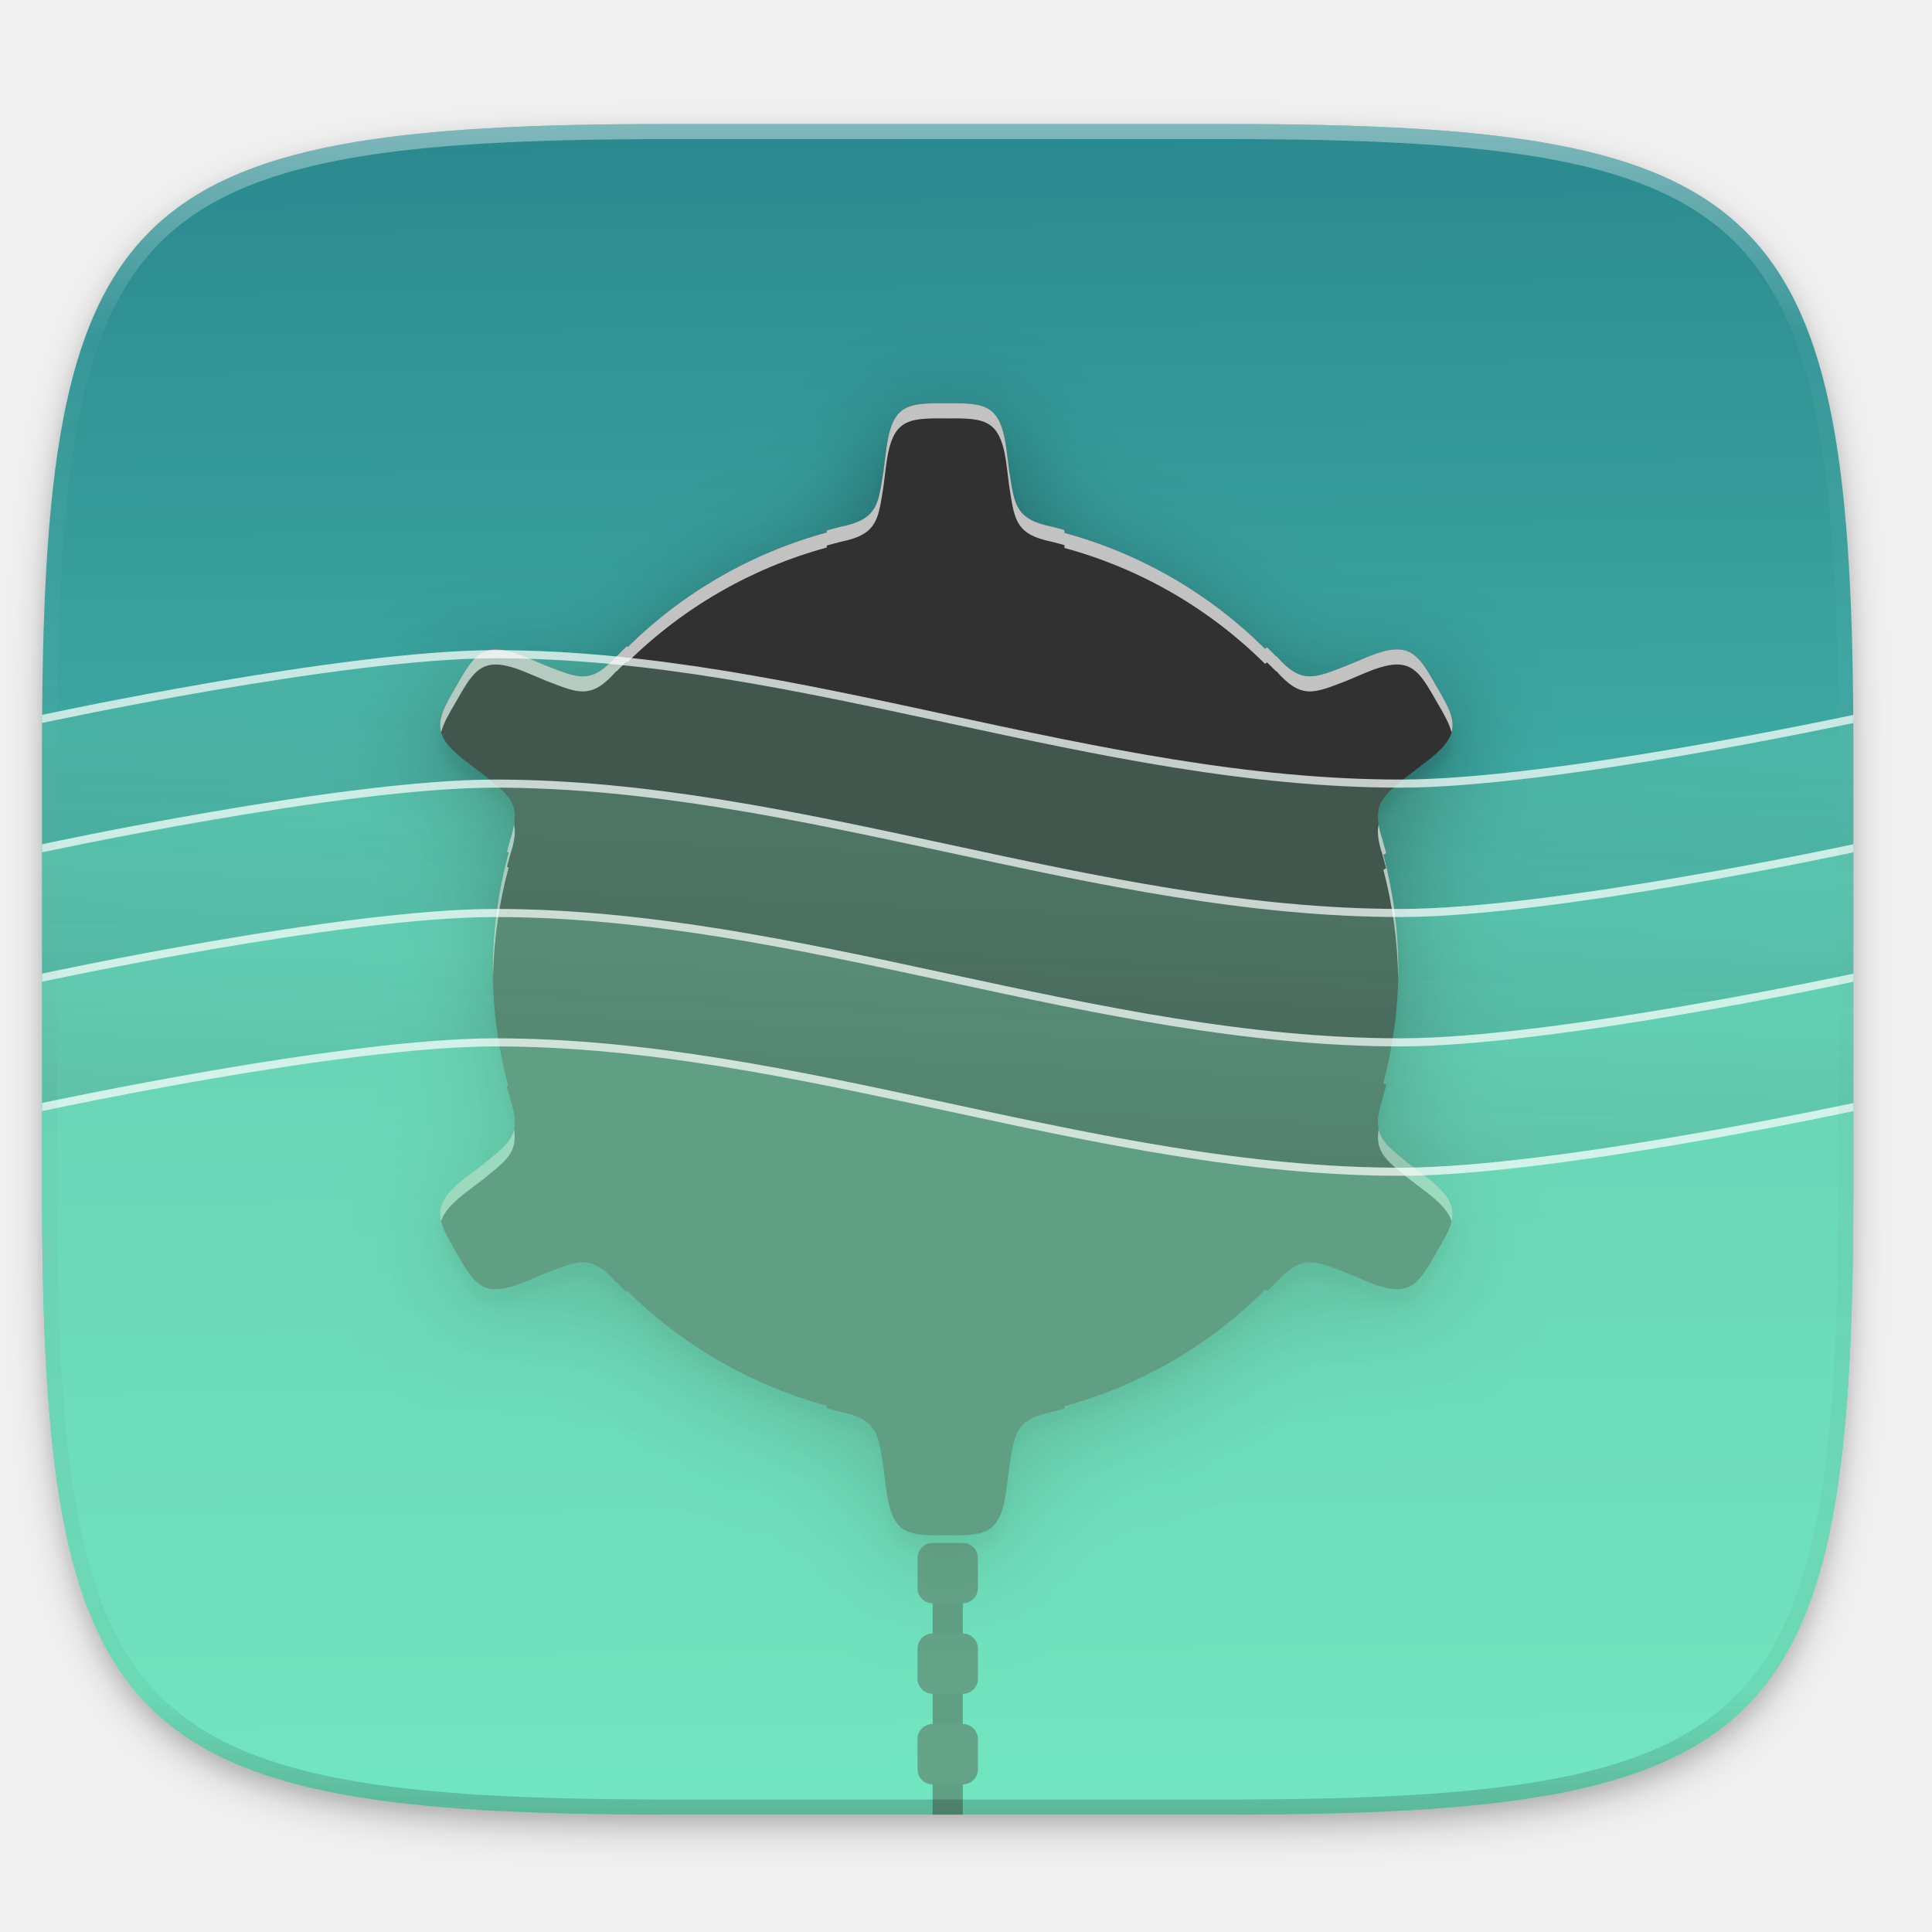
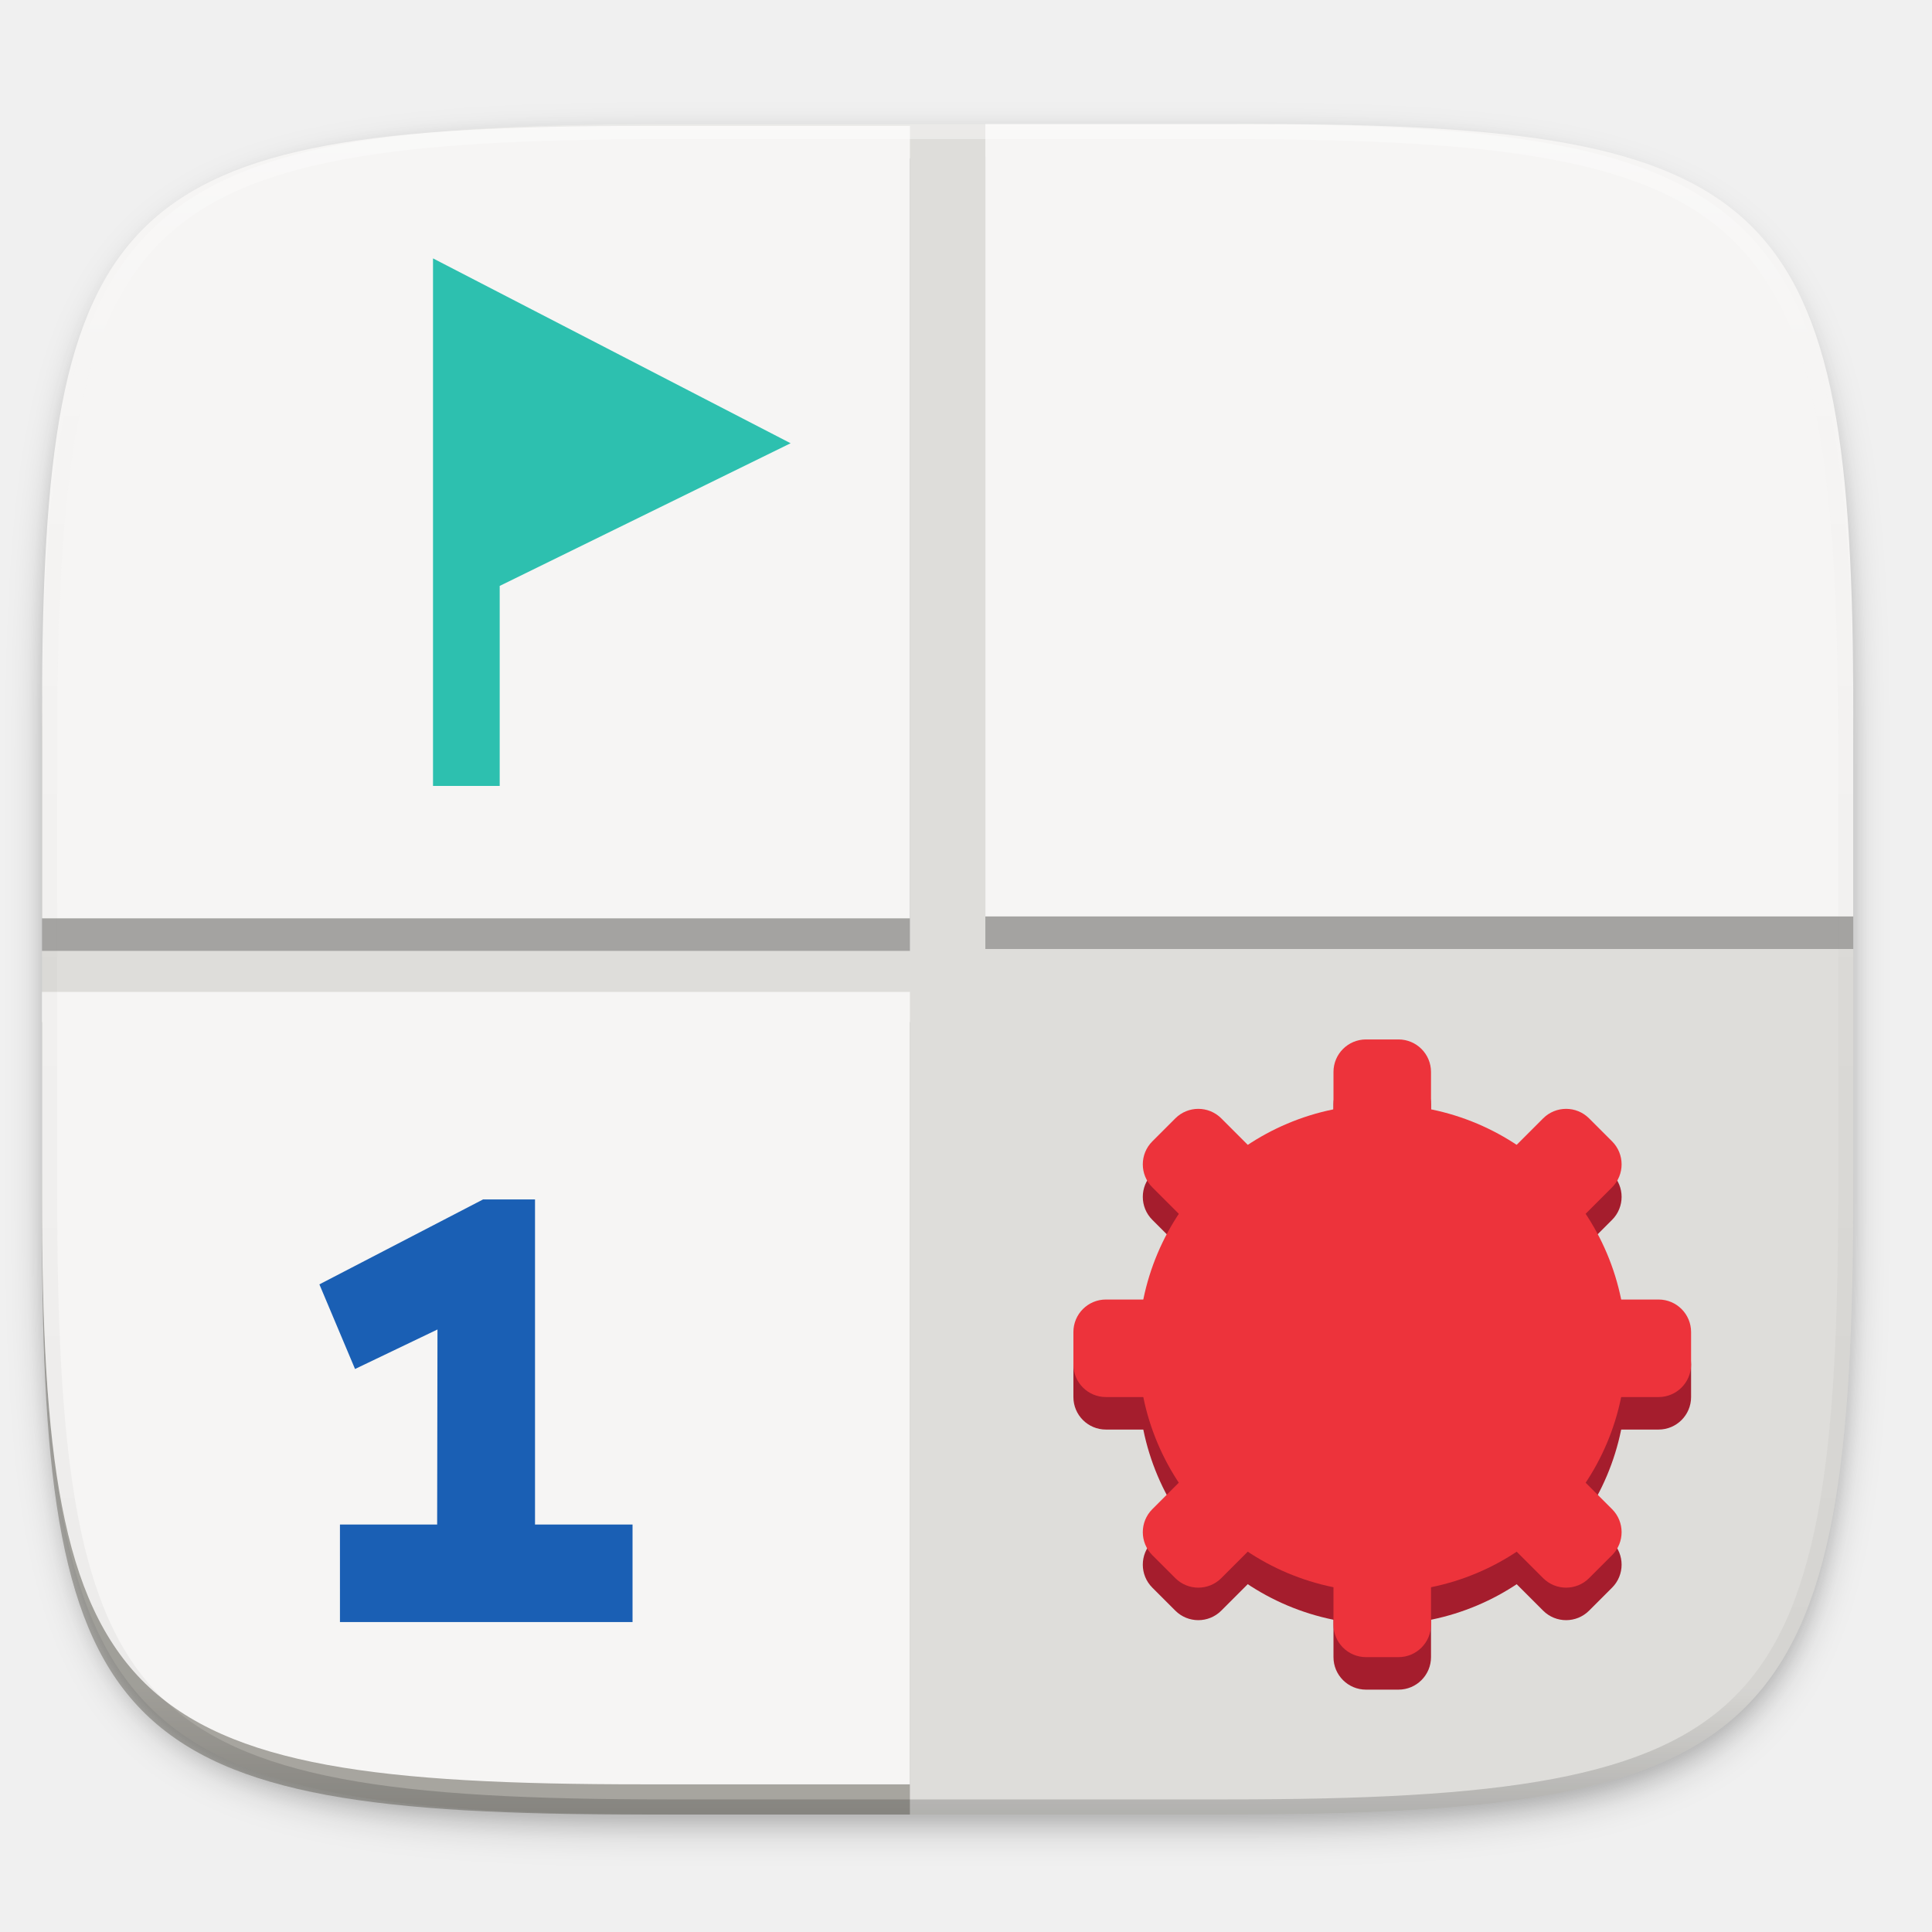
- <svg xmlns="http://www.w3.org/2000/svg" xmlns:xlink="http://www.w3.org/1999/xlink" width="256" height="256" version="1.1" viewBox="0 0 67.73 67.73">
-   <defs>
-     <linearGradient id="linearGradient1108" x1="296" x2="296" y1="-212" y2="236" gradientUnits="userSpaceOnUse">
-       <stop style="stop-color:#ffffff" offset="0" />
-       <stop style="stop-color:#ffffff;stop-opacity:.098" offset=".125" />
-       <stop style="stop-color:#000000;stop-opacity:.098" offset=".925" />
-       <stop style="stop-color:#000000;stop-opacity:.498" offset="1" />
+ <svg xmlns="http://www.w3.org/2000/svg" xmlns:xlink="http://www.w3.org/1999/xlink" width="256" height="256" id="svg11300" version="1.0" style="display:inline;enable-background:new">
+   <defs id="defs3">
+     <clipPath clipPathUnits="userSpaceOnUse" id="clipPath9430">
+       <path id="path9432" d="m 166.062,-196 h 179.875 C 491.235,-196 512,-175.287 512,-30.125 v 148.25 C 512,263.286 491.235,284 345.938,284 H 166.062 C 20.765,284 0,263.286 0,118.125 V -30.125 C 0,-175.287 20.765,-196 166.062,-196 Z" style="color:#000000;display:inline;overflow:visible;visibility:visible;fill:#ffffff;fill-opacity:1;fill-rule:nonzero;stroke:none;stroke-width:1;marker:none;enable-background:new" />
+     </clipPath>
+     <clipPath clipPathUnits="userSpaceOnUse" id="clipPath1082">
+       <path id="path1084" d="M 361.938,-212 C 507.235,-212 528,-191.287 528,-46.125 V 70.125 C 528,215.286 507.235,236 361.938,236 H 214.062 C 68.765,236 48,215.286 48,70.125 V -46.125 C 48,-191.287 68.765,-212 214.062,-212 Z" style="display:inline;opacity:1;fill:#8c59d9;fill-opacity:1;stroke:none;stroke-width:2;stroke-linecap:round;stroke-linejoin:round;stroke-miterlimit:4;stroke-dasharray:none;stroke-dashoffset:0;stroke-opacity:1;enable-background:new" />
+     </clipPath>
+     <filter style="color-interpolation-filters:sRGB" id="filter925" x="-0.023" width="1.046" y="-0.025" height="1.05">
+       <feGaussianBlur stdDeviation="2.32" id="feGaussianBlur927" />
+     </filter>
+     <filter style="color-interpolation-filters:sRGB" id="filter931" x="-0.012" width="1.023" y="-0.012" height="1.025">
+       <feGaussianBlur stdDeviation="1.16" id="feGaussianBlur933" />
+     </filter>
+     <linearGradient xlink:href="#linearGradient1013" id="linearGradient1108" x1="296" y1="-212" x2="296" y2="236" gradientUnits="userSpaceOnUse" />
+     <linearGradient id="linearGradient1013">
+       <stop id="stop1005" offset="0" style="stop-color:#ffffff;stop-opacity:1;" />
+       <stop style="stop-color:#ffffff;stop-opacity:0.098" offset="0.125" id="stop1007" />
+       <stop style="stop-color:#000000;stop-opacity:0.098" offset="0.925" id="stop1009" />
+       <stop id="stop1011" offset="1" style="stop-color:#000000;stop-opacity:0.498" />
    </linearGradient>
-     <clipPath id="clipPath1082-3-3675356">
-       <path d="M 361.938,-212 C 507.235,-212 528,-191.287 528,-46.125 V 70.125 C 528,215.286 507.235,236 361.938,236 H 214.062 C 68.765,236 48,215.286 48,70.125 V -46.125 C 48,-191.287 68.765,-212 214.062,-212 Z" style="fill:#8c59d9" />
+     <clipPath clipPathUnits="userSpaceOnUse" id="clipPath1082-3">
+       <path id="path1084-6" d="M 361.938,-212 C 507.235,-212 528,-191.287 528,-46.125 V 70.125 C 528,215.286 507.235,236 361.938,236 H 214.062 C 68.765,236 48,215.286 48,70.125 V -46.125 C 48,-191.287 68.765,-212 214.062,-212 Z" style="display:inline;opacity:1;fill:#8c59d9;fill-opacity:1;stroke:none;stroke-width:2;stroke-linecap:round;stroke-linejoin:round;stroke-miterlimit:4;stroke-dasharray:none;stroke-dashoffset:0;stroke-opacity:1;enable-background:new" />
    </clipPath>
-     <linearGradient id="linearGradient947" x1="176.249" x2="178.395" y1="44.805" y2="266.582" gradientTransform="matrix(2.039308,0,0,2.039308,-83.45772,-45.32718)" gradientUnits="userSpaceOnUse">
-       <stop style="stop-color:#2b898f" offset="0" />
-       <stop style="stop-color:#5bdbc1" offset="1" />
+     <linearGradient id="e" x1="43.844" x2="-60" y1="234" y2="234" gradientTransform="matrix(1.0015,0,0,0.99993,-86.73155,23.42339)" gradientUnits="userSpaceOnUse">
+       <stop stop-color="#d5d3cf" offset="0" id="stop1095" />
+       <stop stop-color="#e3e2df" offset=".038" id="stop1097" />
+       <stop stop-color="#c0bfbc" offset=".077" id="stop1099" />
+       <stop stop-color="#c0bfbc" offset=".923" id="stop1101" />
+       <stop stop-color="#e3e2df" offset=".962" id="stop1103" />
+       <stop stop-color="#d5d3cf" offset="1" id="stop1105" />
    </linearGradient>
-     <filter id="filter931" x="-.01" y="-.01" width="1.023" height="1.025" style="color-interpolation-filters:sRGB">
-       <feGaussianBlur stdDeviation="1.16" />
-     </filter>
-     <filter id="filter925" x="-.02" y="-.03" width="1.046" height="1.05" style="color-interpolation-filters:sRGB">
-       <feGaussianBlur stdDeviation="2.32" />
-     </filter>
-     <linearGradient id="linearGradient24049-5-2" x1="152" x2="153" y1="140" y2="116" gradientTransform="matrix(2.18492,0,0,2.18492,-106.6806,19.16773)" gradientUnits="userSpaceOnUse" xlink:href="#linearGradient24047" />
-     <linearGradient id="linearGradient24047">
-       <stop style="stop-color:#1a1a1a" offset="0" />
-       <stop style="stop-color:#1a1a1a;stop-opacity:0" offset="1" />
-     </linearGradient>
-     <linearGradient id="linearGradient24049-5-1" x1="152" x2="153" y1="140" y2="116" gradientTransform="matrix(2.18492,0,0,2.18492,-106.6806,-15.79099)" gradientUnits="userSpaceOnUse" xlink:href="#linearGradient24047" />
-     <filter id="filter1497-3" x="-.01" y="-.01" width="1.025" height="1.023" style="color-interpolation-filters:sRGB">
-       <feGaussianBlur stdDeviation=".71" />
-     </filter>
-     <filter id="filter1489-7" x="-.13" y="-.11" width="1.254" height="1.227" style="color-interpolation-filters:sRGB">
-       <feGaussianBlur stdDeviation="7.104" />
-     </filter>
-     <linearGradient id="linearGradient24049-5-1-9" x1="152" x2="153" y1="140" y2="116" gradientTransform="matrix(2.18492,0,0,2.18492,-106.6806,-50.74974)" gradientUnits="userSpaceOnUse" xlink:href="#linearGradient24047" />
  </defs>
-   <g transform="translate(0,-229.2667)">
-     <g transform="matrix(.1297417 0 0 .1297417 3.834482 227.8535)" style="enable-background:new">
-       <path transform="matrix(2.039308,0,0,2.039308,-29.55473,37.12612)" d="m162.537 5.568c72.649 0 83.031 10.357 83.031 82.938v58.125c0 72.581-10.383 82.938-83.031 82.938h-73.938c-72.649 0-83.031-10.357-83.031-82.938v-58.125c0-72.581 10.383-82.938 83.031-82.938z" style="filter:url(#filter925);opacity:.2" />
-       <path transform="matrix(2.039308,0,0,2.039308,-29.55473,37.12612)" d="m162.537 4.568c72.649 0 83.031 10.357 83.031 82.938v58.125c0 72.581-10.383 82.938-83.031 82.938h-73.938c-72.649 0-83.031-10.357-83.031-82.938v-58.125c0-72.581 10.383-82.938 83.031-82.938z" style="filter:url(#filter931);opacity:.1" />
-       <path d="m301.908 44.402c148.153 0 169.326 21.12 169.326 169.135v118.535c0 148.014-21.173 169.135-169.326 169.135h-150.781c-148.153 0-169.326-21.121-169.326-169.135v-118.535c0-148.015 21.173-169.135 169.326-169.135z" style="fill:url(#linearGradient947)" />
-       <g transform="translate(1.09572,1.35657)">
-         <path d="m103.072 185.222c-41.199 0-122.356 17.479-122.356 17.479v34.959s81.156-17.479 122.356-17.479c82.398 0 162.313 34.959 244.711 34.959 41.199 0 122.356-17.479 122.356-17.479v-34.959s-81.156 17.479-122.356 17.479c-82.398 0-162.313-34.959-244.711-34.959z" style="fill:url(#linearGradient24049-5-1-9);opacity:.1" />
-         <g transform="matrix(2.039308,0,0,2.039308,-84.54795,-46.68436)" style="enable-background:new">
-           <rect x="150" y="236" width="4" height="32" style="fill:#313131" />
-           <rect x="148" y="232" width="8" height="8" rx="2" ry="2" style="fill:#3b3b3b" />
-           <rect x="148" y="244" width="8" height="8" rx="2" ry="2" style="fill:#3b3b3b" />
-           <rect x="148" y="256" width="8" height="8" rx="2" ry="2" style="fill:#3b3b3b" />
+   <g style="display:inline" id="layer1" transform="translate(0,-44)">
+     <g id="layer9" style="display:inline">
+       <g id="layer6" style="display:inline">
+         <path id="path923" d="m 162.537,62.432 c 72.649,0 83.031,10.357 83.031,82.937 v 58.125 c 0,72.581 -10.383,82.938 -83.031,82.938 h -73.938 c -72.649,0 -83.031,-10.357 -83.031,-82.938 v -58.125 c 0,-72.581 10.383,-82.937 83.031,-82.937 z" style="display:inline;opacity:0.2;fill:#000000;fill-opacity:1;stroke:none;stroke-width:2;stroke-linecap:round;stroke-linejoin:round;stroke-miterlimit:4;stroke-dasharray:none;stroke-dashoffset:0;stroke-opacity:1;filter:url(#filter925);enable-background:new" />
+         <path style="display:inline;opacity:0.1;fill:#000000;fill-opacity:1;stroke:none;stroke-width:2;stroke-linecap:round;stroke-linejoin:round;stroke-miterlimit:4;stroke-dasharray:none;stroke-dashoffset:0;stroke-opacity:1;filter:url(#filter931);enable-background:new" d="m 162.537,61.432 c 72.649,0 83.031,10.357 83.031,82.937 v 58.125 c 0,72.581 -10.383,82.938 -83.031,82.938 h -73.938 c -72.649,0 -83.031,-10.357 -83.031,-82.938 v -58.125 c 0,-72.581 10.383,-82.937 83.031,-82.937 z" id="path929" />
+       </g>
+       <g id="layer10" style="display:inline">
+         <path style="display:inline;opacity:1;fill:#deddda;fill-opacity:1;stroke:none;stroke-width:2;stroke-linecap:round;stroke-linejoin:round;stroke-miterlimit:4;stroke-dasharray:none;stroke-dashoffset:0;stroke-opacity:1;enable-background:new" d="m 162.537,60.432 c 72.649,0 83.031,10.357 83.031,82.937 v 58.125 c 0,72.581 -10.383,82.938 -83.031,82.938 h -73.938 c -72.649,0 -83.031,-10.357 -83.031,-82.938 v -58.125 c 0,-72.581 10.383,-82.937 83.031,-82.937 z" id="rect877" />
+         <g id="g1812" transform="translate(-0.009765,0.59999)">
+           <path style="opacity:0.3;fill:#252115;fill-opacity:1;stroke:none;stroke-width:17.813;stroke-miterlimit:4;stroke-dasharray:none;stroke-opacity:1" d="m 8.217,246.937 c 0.504,2.613 1.094,5.047 1.784,7.313 0.692,2.272 1.483,4.375 2.387,6.322 0.903,1.947 1.92,3.735 3.059,5.38 1.139,1.645 2.401,3.147 3.8,4.514 1.399,1.367 2.935,2.6 4.618,3.713 1.683,1.113 3.514,2.107 5.505,2.99 1.991,0.883 4.143,1.656 6.467,2.332 2.324,0.676 4.82,1.256 7.501,1.749 2.681,0.494 5.547,0.902 8.609,1.237 3.062,0.335 6.322,0.596 9.79,0.795 6.936,0.399 14.707,0.55 23.41,0.55 h 35.431 v -105 H 5.578 v 27.259 c 0,8.51 0.155,16.107 0.563,22.888 0.204,3.39 0.472,6.576 0.814,9.57 0.341,2.983 0.759,5.775 1.262,8.388 z" id="path1808" />
+           <path id="rect885" d="m 8.217,242.937 c 0.504,2.613 1.094,5.047 1.784,7.313 0.692,2.272 1.483,4.375 2.387,6.322 0.903,1.947 1.92,3.735 3.059,5.38 1.139,1.645 2.401,3.147 3.8,4.514 1.399,1.367 2.935,2.6 4.618,3.713 1.683,1.113 3.514,2.107 5.505,2.99 1.991,0.883 4.143,1.656 6.467,2.332 2.324,0.676 4.82,1.256 7.501,1.749 2.681,0.494 5.547,0.902 8.609,1.237 3.062,0.335 6.322,0.596 9.79,0.795 6.936,0.399 14.707,0.55 23.41,0.55 h 35.431 v -105 H 5.578 v 27.259 c 0,8.51 0.155,16.107 0.563,22.888 0.204,3.39 0.472,6.576 0.814,9.57 0.341,2.983 0.759,5.775 1.262,8.388 z" style="opacity:1;fill:#f6f5f4;fill-opacity:1;stroke:none;stroke-width:17.813;stroke-miterlimit:4;stroke-dasharray:none;stroke-opacity:1" />
        </g>
-         <path transform="matrix(2.039308,0,0,2.039308,-27.20977,25.04782)" d="m123.703 49.832c-5.394-0.06-7.28 0.14-8.039 6.662l-0.289 2.305c-0.666 4.23-0.793 6.145-4.795 7.182-0.268 0.06-0.536 0.12-0.803 0.184-0.063 0.013-0.119 0.028-0.184 0.041l8e-3 2e-3c-0.589 0.142-1.166 0.311-1.748 0.471v0.266a60 60 0 0 0-26.352 15.164l-0.154-0.09c-0.462 0.458-0.931 0.909-1.379 1.381l0.021-0.102c-3.337 3.821-5.002 2.959-9.305 1.303l-2.141-0.902c-1.884-0.814-3.287-1.223-4.408-1.258-2.466-0.077-3.561 1.657-5.379 4.889-2.749 4.641-3.521 6.375 1.748 10.293l1.852 1.404c3.343 2.702 4.939 3.766 3.811 7.787-0.047 0.149-0.091 0.299-0.137 0.449-0.049 0.157-0.092 0.307-0.148 0.473l0.01-0.01c-0.148 0.498-0.271 1.005-0.406 1.508l0.219 0.127a60 60 0 0 0-2.102 15.467 60 60 0 0 0 2.041 15.402l-0.182 0.105c0.143 0.532 0.273 1.068 0.43 1.594l-0.012-0.01c0.057 0.165 0.101 0.316 0.15 0.473 0.046 0.15 0.09 0.3 0.137 0.449 1.128 4.021-0.468 5.085-3.811 7.787l-1.852 1.404c-5.269 3.918-4.497 5.65-1.748 10.291 2.645 4.701 3.76 6.235 9.787 3.631l2.141-0.9c4.303-1.656 5.967-2.518 9.305 1.303l-0.023-0.102c0.427 0.451 0.876 0.88 1.316 1.316l0.18-0.104a60 60 0 0 0 26.391 15.186v0.322c0.582 0.16 1.159 0.329 1.748 0.471l-8e-3 2e-3c0.065 0.013 0.121 0.028 0.184 0.041 0.267 0.064 0.535 0.124 0.803 0.184 4.002 1.036 4.129 2.952 4.795 7.182l0.289 2.305c0.759 6.522 2.645 6.722 8.039 6.662 5.394 0.06 7.28-0.14 8.039-6.662l0.289-2.305c0.666-4.23 0.793-6.145 4.795-7.182 0.268-0.06 0.536-0.12 0.803-0.184 0.063-0.013 0.119-0.028 0.184-0.041l-8e-3 -2e-3c0.522-0.126 1.033-0.278 1.549-0.418v-0.318a60 60 0 0 0 26.625-15.457l0.293 0.17c0.389-0.389 0.787-0.769 1.166-1.168l-0.021 0.102c3.337-3.821 5.002-2.959 9.305-1.303l2.141 0.902c6.027 2.604 7.142 1.07 9.787-3.631 2.749-4.641 3.521-6.375-1.748-10.293l-1.852-1.404c-3.343-2.702-4.939-3.766-3.811-7.787 0.047-0.149 0.091-0.299 0.137-0.449 0.049-0.157 0.092-0.307 0.148-0.473l-0.01 0.01c0.176-0.594 0.326-1.198 0.484-1.799l-0.396-0.229a60 60 0 0 0 2.002-15.074 60 60 0 0 0-1.99-15.18l0.361-0.209c-0.152-0.572-0.293-1.148-0.461-1.713l0.012 0.01c-0.057-0.165-0.102-0.316-0.15-0.473-0.046-0.15-0.09-0.3-0.137-0.449-1.128-4.021 0.468-5.085 3.811-7.787l1.852-1.404c5.269-3.918 4.497-5.65 1.748-10.291-1.818-3.232-2.913-4.968-5.379-4.891-1.121 0.035-2.525 0.446-4.408 1.26l-2.141 0.9c-4.302 1.656-5.967 2.518-9.305-1.303l0.023 0.102c-0.399-0.421-0.821-0.821-1.232-1.23l-0.297 0.172a60 60 0 0 0-26.557-15.34v-0.375c-0.516-0.14-1.027-0.292-1.549-0.418l8e-3 -2e-3c-0.065-0.013-0.121-0.028-0.184-0.041-0.267-0.064-0.535-0.124-0.803-0.184-4.002-1.036-4.129-2.952-4.795-7.182l-0.289-2.305c-0.759-6.522-2.646-6.722-8.039-6.662z" style="filter:url(#filter1489-7);opacity:.4" />
-         <path transform="matrix(2.039308,0,0,2.039308,-27.20977,25.04782)" d="m123.703 47.832c-5.394-0.06-7.28 0.14-8.039 6.662l-0.289 2.305c-0.666 4.23-0.793 6.145-4.795 7.182-0.268 0.06-0.536 0.12-0.803 0.184-0.063 0.013-0.119 0.028-0.184 0.041l8e-3 2e-3c-0.589 0.142-1.166 0.311-1.748 0.471v0.266a60 60 0 0 0-26.352 15.164l-0.154-0.09c-0.462 0.458-0.931 0.909-1.379 1.381l0.021-0.102c-3.337 3.821-5.002 2.959-9.305 1.303l-2.141-0.902c-1.884-0.814-3.287-1.223-4.408-1.258-2.466-0.077-3.561 1.657-5.379 4.889-2.749 4.641-3.521 6.375 1.748 10.293l1.852 1.404c3.343 2.702 4.939 3.766 3.811 7.787-0.047 0.149-0.091 0.299-0.137 0.449-0.049 0.157-0.092 0.307-0.148 0.473l0.01-0.01c-0.148 0.498-0.271 1.005-0.406 1.508l0.219 0.127a60 60 0 0 0-2.102 15.467 60 60 0 0 0 2.041 15.402l-0.182 0.105c0.142 0.532 0.273 1.068 0.43 1.594l-0.012-0.01c0.057 0.165 0.101 0.316 0.15 0.473 0.046 0.15 0.09 0.3 0.137 0.449 1.128 4.021-0.468 5.085-3.811 7.787l-1.852 1.404c-5.269 3.918-4.497 5.65-1.748 10.291 2.645 4.701 3.76 6.235 9.787 3.631l2.141-0.9c4.303-1.656 5.967-2.518 9.305 1.303l-0.023-0.102c0.427 0.451 0.876 0.88 1.316 1.316l0.18-0.104a60 60 0 0 0 26.391 15.186v0.322c0.582 0.16 1.159 0.329 1.748 0.471l-8e-3 2e-3c0.065 0.013 0.121 0.028 0.184 0.041 0.267 0.064 0.535 0.124 0.803 0.184 4.002 1.036 4.129 2.952 4.795 7.182l0.289 2.305c0.759 6.522 2.645 6.722 8.039 6.662 5.394 0.06 7.28-0.14 8.039-6.662l0.289-2.305c0.666-4.23 0.793-6.145 4.795-7.182 0.268-0.06 0.536-0.12 0.803-0.184 0.063-0.013 0.119-0.028 0.184-0.041l-8e-3 -2e-3c0.522-0.126 1.033-0.278 1.549-0.418v-0.318a60 60 0 0 0 26.625-15.457l0.293 0.17c0.389-0.389 0.787-0.769 1.166-1.168l-0.021 0.102c3.337-3.821 5.002-2.959 9.305-1.303l2.141 0.902c6.027 2.604 7.142 1.07 9.787-3.631 2.749-4.641 3.521-6.375-1.748-10.293l-1.852-1.404c-3.343-2.702-4.939-3.766-3.811-7.787 0.047-0.149 0.091-0.299 0.137-0.449 0.049-0.157 0.092-0.307 0.148-0.473l-0.01 0.01c0.176-0.594 0.326-1.198 0.484-1.799l-0.396-0.229a60 60 0 0 0 2.002-15.074 60 60 0 0 0-1.99-15.18l0.361-0.209c-0.152-0.572-0.293-1.148-0.461-1.713l0.012 0.01c-0.057-0.165-0.102-0.316-0.15-0.473-0.046-0.15-0.09-0.3-0.137-0.449-1.128-4.021 0.468-5.085 3.811-7.787l1.852-1.404c5.269-3.918 4.497-5.65 1.748-10.291-1.818-3.232-2.913-4.968-5.379-4.891-1.121 0.035-2.525 0.446-4.408 1.26l-2.141 0.9c-4.302 1.656-5.967 2.518-9.305-1.303l0.023 0.102c-0.399-0.421-0.821-0.821-1.232-1.23l-0.297 0.172a60 60 0 0 0-26.557-15.34v-0.375c-0.516-0.14-1.027-0.292-1.549-0.418l8e-3 -2e-3c-0.065-0.013-0.121-0.028-0.184-0.041-0.267-0.064-0.535-0.124-0.803-0.184-4.002-1.036-4.129-2.952-4.795-7.182l-0.289-2.305c-0.759-6.522-2.646-6.722-8.039-6.662z" style="filter:url(#filter1497-3);opacity:.1" />
-         <path d="m225.059 118.512c-10.999-0.122-14.847 0.286-16.394 13.586l-0.589 4.7c-1.358 8.626-1.617 12.532-9.778 14.646-0.547 0.122-1.093 0.245-1.637 0.374-0.129 0.026-0.242 0.058-0.374 0.084l0.016 4e-3c-1.2 0.29-2.379 0.634-3.565 0.96v0.542a122.358 122.358 0 0 0-53.739 30.924l-0.315-0.183c-0.942 0.934-1.899 1.853-2.812 2.816l0.044-0.207c-6.806 7.792-10.201 6.035-18.975 2.657l-4.365-1.84c-3.841-1.659-6.704-2.494-8.99-2.565-5.028-0.157-7.261 3.378-10.969 9.97-5.606 9.465-7.18 13.001 3.565 20.991l3.776 2.864c6.817 5.51 10.071 7.679 7.771 15.88-0.096 0.305-0.185 0.61-0.279 0.916-0.1 0.319-0.187 0.627-0.303 0.964l0.02-0.02c-0.301 1.015-0.552 2.05-0.828 3.075l0.446 0.259a122.358 122.358 0 0 0-4.286 31.542 122.358 122.358 0 0 0 4.162 31.41l-0.37 0.215c0.291 1.084 0.558 2.177 0.876 3.25l-0.024-0.02c0.115 0.337 0.207 0.645 0.307 0.964 0.093 0.306 0.183 0.612 0.279 0.916 2.301 8.201-0.954 10.371-7.771 15.88l-3.776 2.864c-10.745 7.99-9.17 11.522-3.565 20.987 5.394 9.587 7.667 12.715 19.959 7.404l4.365-1.836c8.774-3.378 12.169-5.136 18.975 2.657l-0.048-0.207c0.871 0.919 1.786 1.794 2.685 2.685l0.366-0.211a122.358 122.358 0 0 0 53.819 30.968v0.657c1.186 0.326 2.364 0.67 3.565 0.96l-0.016 4e-3c0.132 0.026 0.246 0.057 0.374 0.084 0.544 0.129 1.09 0.252 1.637 0.374 8.161 2.114 8.421 6.02 9.778 14.646l0.589 4.7c1.547 13.3 5.395 13.708 16.394 13.586 10.999 0.122 14.847-0.286 16.394-13.586l0.589-4.7c1.358-8.626 1.617-12.532 9.778-14.646 0.547-0.122 1.093-0.245 1.637-0.374 0.129-0.027 0.242-0.057 0.374-0.084l-0.016-4e-3c1.064-0.257 2.106-0.567 3.159-0.852v-0.649a122.358 122.358 0 0 0 54.297-31.522l0.597 0.347c0.793-0.794 1.606-1.567 2.378-2.382l-0.044 0.207c6.806-7.792 10.201-6.035 18.975-2.657l4.365 1.84c12.292 5.31 14.565 2.183 19.959-7.404 5.606-9.465 7.18-13.001-3.565-20.991l-3.776-2.864c-6.817-5.51-10.071-7.679-7.771-15.88 0.096-0.305 0.185-0.611 0.279-0.916 0.1-0.319 0.188-0.627 0.303-0.964l-0.02 0.02c0.36-1.211 0.664-2.443 0.988-3.668l-0.809-0.466a122.358 122.358 0 0 0 4.084-30.741 122.358 122.358 0 0 0-4.059-30.956l0.737-0.426c-0.31-1.166-0.598-2.34-0.94-3.493l0.024 0.02c-0.115-0.337-0.207-0.645-0.307-0.964-0.093-0.306-0.183-0.611-0.279-0.916-2.301-8.201 0.954-10.371 7.771-15.88l3.776-2.864c10.745-7.99 9.17-11.522 3.565-20.987-3.708-6.591-5.941-10.131-10.969-9.973-2.286 0.072-5.149 0.91-8.99 2.569l-4.365 1.836c-8.774 3.378-12.169 5.136-18.975-2.657l0.048 0.207c-0.815-0.859-1.674-1.674-2.513-2.509l-0.605 0.35a122.358 122.358 0 0 0-54.158-31.283v-0.765c-1.052-0.285-2.095-0.596-3.159-0.852l0.016-4e-3c-0.132-0.026-0.246-0.057-0.374-0.084-0.544-0.13-1.09-0.252-1.637-0.374-8.161-2.114-8.421-6.02-9.778-14.646l-0.589-4.7c-1.547-13.3-5.395-13.708-16.394-13.586z" style="fill:#313131" />
-         <path d="m225.06 118.512c-10.999-0.122-14.847 0.286-16.394 13.586l-0.589 4.7c-1.358 8.626-1.617 12.532-9.778 14.646-0.547 0.122-1.093 0.245-1.637 0.374-0.129 0.026-0.242 0.058-0.374 0.084l0.016 4e-3c-1.2 0.29-2.379 0.634-3.565 0.96v0.542a122.358 122.358 0 0 0-53.739 30.924l-0.315-0.183c-0.942 0.934-1.899 1.853-2.812 2.816l0.044-0.207c-6.806 7.792-10.201 6.035-18.975 2.657l-4.365-1.84c-3.841-1.659-6.704-2.494-8.99-2.565-5.028-0.157-7.261 3.378-10.969 9.97-3.227 5.448-5.1 8.932-4.075 12.431 0.594-2.344 2.069-4.966 4.075-8.352 3.708-6.591 5.941-10.127 10.969-9.97 2.286 0.072 5.149 0.906 8.99 2.565l4.365 1.84c8.774 3.378 12.169 5.136 18.975-2.657l-0.044 0.207c0.913-0.963 1.87-1.882 2.812-2.816l0.315 0.183a122.358 122.358 0 0 1 53.739-30.924v-0.542c1.186-0.326 2.364-0.67 3.565-0.96l-0.016-4e-3c0.132-0.026 0.246-0.057 0.374-0.084 0.544-0.13 1.09-0.252 1.637-0.374 8.161-2.114 8.421-6.02 9.778-14.646l0.589-4.7c1.547-13.3 5.395-13.708 16.394-13.586 10.999-0.122 14.847 0.286 16.394 13.586l0.589 4.7c1.358 8.626 1.617 12.532 9.778 14.646 0.547 0.122 1.093 0.245 1.637 0.374 0.129 0.027 0.242 0.058 0.374 0.084l-0.016 4e-3c1.064 0.257 2.106 0.567 3.159 0.852v0.765a122.358 122.358 0 0 1 54.157 31.283l0.605-0.35c0.839 0.835 1.699 1.65 2.513 2.509l-0.048-0.207c6.806 7.792 10.201 6.035 18.975 2.657l4.365-1.836c3.841-1.659 6.704-2.497 8.99-2.569 5.028-0.157 7.261 3.382 10.969 9.973 2.008 3.39 3.478 6.015 4.071 8.36 1.031-3.501-0.841-6.987-4.071-12.439-3.708-6.591-5.941-10.131-10.969-9.973-2.286 0.072-5.149 0.91-8.99 2.569l-4.365 1.836c-8.774 3.378-12.169 5.136-18.975-2.657l0.048 0.207c-0.815-0.859-1.674-1.674-2.513-2.509l-0.605 0.35a122.358 122.358 0 0 0-54.157-31.283v-0.765c-1.052-0.285-2.095-0.596-3.159-0.852l0.016-4e-3c-0.132-0.026-0.246-0.057-0.374-0.084-0.544-0.13-1.09-0.252-1.637-0.374-8.161-2.114-8.421-6.02-9.778-14.646l-0.589-4.7c-1.547-13.3-5.395-13.708-16.394-13.586zm-116.814 113.791c-0.121 0.752-0.271 1.531-0.518 2.41-0.096 0.305-0.185 0.61-0.279 0.916-0.1 0.319-0.187 0.627-0.303 0.964l0.02-0.02c-0.301 1.015-0.552 2.05-0.828 3.075l0.446 0.259a122.358 122.358 0 0 0-4.286 31.542 122.358 122.358 0 0 0 0.084 1.637 122.358 122.358 0 0 1 4.202-29.1l-0.446-0.259c0.276-1.025 0.527-2.06 0.828-3.075l-0.02 0.02c0.115-0.337 0.203-0.645 0.303-0.964 0.093-0.306 0.183-0.611 0.279-0.916 0.761-2.713 0.9-4.756 0.518-6.488zm233.628 0c-0.383 1.732-0.243 3.776 0.518 6.488 0.096 0.305 0.185 0.61 0.279 0.916 0.1 0.319 0.191 0.627 0.307 0.964l-0.024-0.02c0.342 1.153 0.63 2.327 0.94 3.493l-0.737 0.426a122.358 122.358 0 0 1 3.975 29.399 122.358 122.358 0 0 0 0.084-2.521 122.358 122.358 0 0 0-4.059-30.956l0.737-0.426c-0.31-1.166-0.598-2.34-0.94-3.493l0.024 0.02c-0.115-0.337-0.207-0.644-0.307-0.964-0.093-0.306-0.183-0.611-0.279-0.916-0.246-0.878-0.396-1.658-0.518-2.41zm2.027 70.332a122.358 122.358 0 0 1-0.159 0.745c0.063-0.242 0.131-0.483 0.195-0.725zm-2.031 12.037c-1.012 6.265 2.206 8.551 8.293 13.471l3.776 2.864c4.56 3.391 6.88 5.979 7.635 8.56 1.066-4.207-0.735-7.507-7.635-12.638l-3.776-2.864c-4.563-3.688-7.519-5.887-8.293-9.392zm-233.624 4e-3c-0.775 3.503-3.728 5.702-8.289 9.388l-3.776 2.864c-6.899 5.13-8.704 8.429-7.639 12.634 0.757-2.578 3.081-5.166 7.639-8.556l3.776-2.864c6.086-4.919 9.299-7.204 8.289-13.467z" style="fill:#ffffff;opacity:.7" />
-         <path transform="matrix(2.039308,0,0,2.039308,-30.65045,9.535916)" d="m5.574 157.738c0.003 8.963 0.161 17.001 0.582 24.158 0.213 3.615 0.492 7.011 0.85 10.203 0.357 3.192 0.793 6.18 1.32 8.975 0.527 2.794 1.145 5.396 1.867 7.818 0.722 2.422 1.548 4.665 2.49 6.74 0.943 2.075 2.003 3.982 3.191 5.736s2.505 3.355 3.965 4.812c1.46 1.458 3.062 2.772 4.818 3.959 1.756 1.187 3.666 2.246 5.744 3.188 2.078 0.941 4.323 1.765 6.748 2.486 2.425 0.721 5.029 1.339 7.826 1.865 2.797 0.526 5.787 0.962 8.982 1.318 3.195 0.357 6.597 0.635 10.215 0.848 7.237 0.425 15.345 0.586 24.426 0.586h73.938c9.081 0 17.189-0.161 24.426-0.586 3.618-0.212 7.018-0.491 10.213-0.848 3.195-0.357 6.185-0.792 8.982-1.318 2.797-0.526 5.403-1.144 7.828-1.865 2.425-0.721 4.67-1.545 6.748-2.486 2.078-0.941 3.988-2.001 5.744-3.188 1.756-1.187 3.357-2.501 4.816-3.959 1.46-1.458 2.778-3.059 3.967-4.812 1.188-1.754 2.247-3.661 3.189-5.736s1.77-4.318 2.492-6.74c0.722-2.422 1.34-5.024 1.867-7.818 0.527-2.794 0.963-5.783 1.32-8.975s0.637-6.588 0.85-10.203c0.426-7.229 0.588-15.33 0.588-24.402v-45.631s-39.795 8.57-59.998 8.57c-40.405 0-79.593-17.141-119.998-17.141-20.203 0-59.998 8.57-59.998 8.57v45.875z" style="fill:#81e9c0;opacity:.2" />
-         <path transform="matrix(2.039308,0,0,2.039308,-30.65045,9.535916)" d="m245.457 94.742c0.012 1.651 0.111 2.907 0.111 4.627v-4.648s-0.111 0.021-0.111 0.021z" style="fill:#81e9c0;opacity:.2" />
-         <path transform="matrix(2.039308,0,0,2.039308,-30.65045,9.535916)" d="m5.682 94.701c-4.542e-4 9.8e-5 -0.107 0.02-0.107 0.02v4.404c5.903e-4 -1.641 0.095-2.846 0.107-4.424z" style="fill:#81e9c0;opacity:.2" />
-         <path transform="matrix(2.039308,0,0,2.039308,-30.65045,9.535916)" d="m5.682 94.701c-0.012 1.578-0.107 2.783-0.107 4.424v58.613c0.003 8.963 0.161 17.001 0.582 24.158 0.213 3.615 0.492 7.011 0.85 10.203 0.357 3.192 0.793 6.18 1.32 8.975 0.527 2.794 1.145 5.396 1.867 7.818 0.722 2.422 1.548 4.665 2.49 6.74 0.943 2.075 2.003 3.982 3.191 5.736s2.505 3.355 3.965 4.812c1.46 1.458 3.062 2.772 4.818 3.959 1.756 1.187 3.666 2.246 5.744 3.188 2.078 0.941 4.323 1.765 6.748 2.486 2.425 0.721 5.029 1.339 7.826 1.865 2.797 0.526 5.787 0.962 8.982 1.318 3.195 0.357 6.597 0.635 10.215 0.848 7.237 0.425 15.345 0.586 24.426 0.586h73.938c9.081 0 17.189-0.161 24.426-0.586 3.618-0.212 7.018-0.491 10.213-0.848 3.195-0.357 6.185-0.792 8.982-1.318 2.797-0.526 5.403-1.144 7.828-1.865 2.425-0.721 4.67-1.545 6.748-2.486 2.078-0.941 3.988-2.001 5.744-3.188 1.756-1.187 3.357-2.501 4.816-3.959 1.46-1.458 2.778-3.059 3.967-4.812 1.188-1.754 2.247-3.661 3.189-5.736s1.77-4.318 2.492-6.74c0.722-2.422 1.34-5.024 1.867-7.818 0.527-2.794 0.963-5.783 1.32-8.975s0.637-6.588 0.85-10.203c0.426-7.229 0.588-15.33 0.588-24.402v-58.125c0-1.72-0.099-2.976-0.111-4.627-0.197 0.042-39.734 8.551-59.887 8.551-40.405 0-79.593-17.143-119.998-17.143-20.154 0-59.701 8.51-59.891 8.551z" style="fill:#81e9c0;opacity:.2" />
-         <path d="m103.072 185.222c-41.199 0-122.356 17.479-122.356 17.479v2.185s81.156-17.479 122.356-17.479c82.398 0 162.313 34.959 244.711 34.959 41.199 0 122.356-17.479 122.356-17.479v-2.185s-81.156 17.479-122.356 17.479c-82.398 0-162.313-34.959-244.711-34.959z" style="fill:#ffffff;opacity:.7" />
-         <path d="m103.072 220.18c-41.199 0-122.356 17.479-122.356 17.479v34.959s81.156-17.479 122.356-17.479c82.398 0 162.313 34.959 244.711 34.959 41.199 0 122.356-17.479 122.356-17.479v-34.959s-81.156 17.479-122.356 17.479c-82.398 0-162.313-34.959-244.711-34.959z" style="fill:url(#linearGradient24049-5-1);opacity:.1" />
-         <path d="m103.072 220.18c-41.199 0-122.356 17.479-122.356 17.479v2.185s81.156-17.479 122.356-17.479c82.398 0 162.313 34.959 244.711 34.959 41.199 0 122.356-17.479 122.356-17.479v-2.185s-81.156 17.479-122.356 17.479c-82.398 0-162.313-34.959-244.711-34.959z" style="fill:#ffffff;opacity:.7" />
-         <path transform="matrix(2.039308,0,0,2.039308,-30.65045,9.535916)" d="m5.574 157.738c0.003 8.963 0.161 17.001 0.582 24.158 0.213 3.615 0.492 7.011 0.85 10.203 0.357 3.192 0.793 6.18 1.32 8.975 0.527 2.794 1.145 5.396 1.867 7.818 0.722 2.422 1.548 4.665 2.49 6.74 0.943 2.075 2.003 3.982 3.191 5.736s2.505 3.355 3.965 4.812c1.46 1.458 3.062 2.772 4.818 3.959 1.756 1.187 3.666 2.246 5.744 3.188 2.078 0.941 4.323 1.765 6.748 2.486 2.425 0.721 5.029 1.339 7.826 1.865 2.797 0.526 5.787 0.962 8.982 1.318 3.195 0.357 6.597 0.635 10.215 0.848 7.237 0.425 15.345 0.586 24.426 0.586h73.938c9.081 0 17.189-0.161 24.426-0.586 3.618-0.212 7.018-0.491 10.213-0.848 3.195-0.357 6.185-0.792 8.982-1.318 2.797-0.526 5.403-1.144 7.828-1.865 2.425-0.721 4.67-1.545 6.748-2.486 2.078-0.941 3.988-2.001 5.744-3.188 1.756-1.187 3.357-2.501 4.816-3.959 1.46-1.458 2.778-3.059 3.967-4.812 1.188-1.754 2.247-3.661 3.189-5.736s1.77-4.318 2.492-6.74c0.722-2.422 1.34-5.024 1.867-7.818 0.527-2.794 0.963-5.783 1.32-8.975s0.637-6.588 0.85-10.203c0.426-7.229 0.588-15.33 0.588-24.402v-28.488s-39.795 8.572-59.998 8.572c-40.405 0-79.593-17.143-119.998-17.143-20.203 0-59.998 8.57-59.998 8.57v28.732z" style="fill:#81e9c0;opacity:.2" />
-         <path transform="matrix(2.039308,0,0,2.039308,-30.65045,9.535916)" d="m5.574 157.738c0.003 8.963 0.161 17.001 0.582 24.158 0.213 3.615 0.492 7.011 0.85 10.203 0.357 3.192 0.793 6.18 1.32 8.975 0.527 2.794 1.145 5.396 1.867 7.818 0.722 2.422 1.548 4.665 2.49 6.74 0.943 2.075 2.003 3.982 3.191 5.736s2.505 3.355 3.965 4.812c1.46 1.458 3.062 2.772 4.818 3.959 1.756 1.187 3.666 2.246 5.744 3.188 2.078 0.941 4.323 1.765 6.748 2.486 2.425 0.721 5.029 1.339 7.826 1.865 2.797 0.526 5.787 0.962 8.982 1.318 3.195 0.357 6.597 0.635 10.215 0.848 7.237 0.425 15.345 0.586 24.426 0.586h73.938c9.081 0 17.189-0.161 24.426-0.586 3.618-0.212 7.018-0.491 10.213-0.848 3.195-0.357 6.185-0.792 8.982-1.318 2.797-0.526 5.403-1.144 7.828-1.865 2.425-0.721 4.67-1.545 6.748-2.486 2.078-0.941 3.988-2.001 5.744-3.188 1.756-1.187 3.357-2.501 4.816-3.959 1.46-1.458 2.778-3.059 3.967-4.812 1.188-1.754 2.247-3.661 3.189-5.736s1.77-4.318 2.492-6.74c0.722-2.422 1.34-5.024 1.867-7.818 0.527-2.794 0.963-5.783 1.32-8.975s0.637-6.588 0.85-10.203c0.426-7.229 0.588-15.33 0.588-24.402v-11.346s-39.795 8.572-59.998 8.572c-40.405 0-79.593-17.143-119.998-17.143-20.203 0-59.998 8.57-59.998 8.57v11.59z" style="fill:#81e9c0;opacity:.2" />
-         <path d="m103.072 255.139c-41.199 0-122.356 17.479-122.356 17.479v34.959s81.156-17.479 122.356-17.479c82.398 0 162.313 34.959 244.711 34.959 41.199 0 122.356-17.479 122.356-17.479v-34.959s-81.156 17.479-122.356 17.479c-82.398 0-162.313-34.959-244.711-34.959z" style="fill:url(#linearGradient24049-5-2);opacity:.1" />
-         <path d="m103.072 290.098c-41.199 0-122.356 17.479-122.356 17.479v2.185s81.156-17.479 122.356-17.479c82.398 0 162.313 34.959 244.711 34.959 41.199 0 122.356-17.479 122.356-17.479v-2.185s-81.156 17.479-122.356 17.479c-82.398 0-162.313-34.959-244.711-34.959z" style="fill:#ffffff;opacity:.7" />
-         <path d="m103.072 255.139c-41.199 0-122.356 17.479-122.356 17.479v2.185s81.156-17.479 122.356-17.479c82.398 0 162.313 34.959 244.711 34.959 41.199 0 122.356-17.479 122.356-17.479v-2.185s-81.156 17.479-122.356 17.479c-82.398 0-162.313-34.959-244.711-34.959z" style="fill:#ffffff;opacity:.7" />
+         <path id="path1804" d="m 85.14,65 c -8.703,0 -16.473,0.153 -23.408,0.551 -3.468,0.199 -6.727,0.458 -9.789,0.793 -3.062,0.334 -5.927,0.743 -8.608,1.236 -2.681,0.493 -5.176,1.073 -7.5,1.749 -2.324,0.676 -4.476,1.45 -6.467,2.333 -1.991,0.883 -3.822,1.874 -5.505,2.986 -1.683,1.113 -3.219,2.347 -4.618,3.713 -1.399,1.367 -2.661,2.866 -3.8,4.51 -1.139,1.644 -2.155,3.434 -3.058,5.38 -0.903,1.946 -1.694,4.048 -2.386,6.319 -0.692,2.271 -1.284,4.71 -1.789,7.33 -0.505,2.62 -0.923,5.419 -1.265,8.412 -0.342,2.992 -0.61,6.177 -0.814,9.565 C 5.723,126.654 5.568,134.248 5.568,142.754 V 170 H 120.568 V 65 Z" style="display:inline;opacity:0.3;fill:#1b1b1b;fill-opacity:1;stroke:none;stroke-width:15.891;stroke-miterlimit:4;stroke-dasharray:none;stroke-opacity:1;enable-background:new" />
+         <path style="display:inline;opacity:1;fill:#f6f5f4;fill-opacity:1;stroke:none;stroke-width:15.891;stroke-miterlimit:4;stroke-dasharray:none;stroke-opacity:1;enable-background:new" d="m 85.14,60.687 c -8.703,0 -16.473,0.153 -23.408,0.551 -3.468,0.199 -6.727,0.458 -9.789,0.793 -3.062,0.334 -5.927,0.743 -8.608,1.236 -2.681,0.493 -5.176,1.073 -7.5,1.749 -2.324,0.676 -4.476,1.45 -6.467,2.333 -1.991,0.883 -3.822,1.874 -5.505,2.986 -1.683,1.113 -3.219,2.347 -4.618,3.713 -1.399,1.367 -2.661,2.866 -3.8,4.51 -1.139,1.644 -2.155,3.434 -3.058,5.38 -0.903,1.946 -1.694,4.048 -2.386,6.319 -0.692,2.271 -1.284,4.71 -1.789,7.33 -0.505,2.62 -0.923,5.419 -1.265,8.412 -0.342,2.992 -0.61,6.177 -0.814,9.565 -0.408,6.778 -0.563,14.372 -0.563,22.877 v 27.246 H 120.568 v -105 z" id="path921" />
+         <path style="display:inline;opacity:0.3;fill:#1b1b1b;fill-opacity:1;stroke:none;stroke-width:15.891;stroke-miterlimit:4;stroke-dasharray:none;stroke-opacity:1;enable-background:new" d="m 165.996,64.745 c 8.703,0 16.473,0.153 23.408,0.551 3.468,0.199 6.727,0.458 9.789,0.793 3.062,0.334 5.927,0.743 8.608,1.236 2.681,0.493 5.176,1.073 7.5,1.749 2.324,0.676 4.476,1.45 6.467,2.333 1.991,0.883 3.822,1.874 5.505,2.986 1.683,1.113 3.219,2.347 4.618,3.713 1.399,1.367 2.661,2.866 3.8,4.51 1.139,1.644 2.155,3.434 3.058,5.38 0.903,1.946 1.694,4.048 2.386,6.319 0.692,2.271 1.284,4.71 1.789,7.33 0.505,2.62 0.923,5.419 1.265,8.412 0.342,2.992 0.61,6.177 0.814,9.565 0.408,6.778 0.563,14.372 0.563,22.877 v 27.246 h -115 v -105 z" id="path1806" />
+         <path id="path927" d="m 165.996,60.432 c 8.703,0 16.473,0.153 23.408,0.551 3.468,0.199 6.727,0.458 9.789,0.793 3.062,0.334 5.927,0.743 8.608,1.236 2.681,0.493 5.176,1.073 7.5,1.749 2.324,0.676 4.476,1.45 6.467,2.333 1.991,0.883 3.822,1.874 5.505,2.986 1.683,1.113 3.219,2.347 4.618,3.713 1.399,1.367 2.661,2.866 3.8,4.51 1.139,1.644 2.155,3.434 3.058,5.38 0.903,1.946 1.694,4.048 2.386,6.319 0.692,2.271 1.284,4.71 1.789,7.33 0.505,2.62 0.923,5.419 1.265,8.412 0.342,2.992 0.61,6.177 0.814,9.565 0.408,6.778 0.563,14.372 0.563,22.877 v 27.246 h -115 v -105 z" style="display:inline;opacity:1;fill:#f6f5f4;fill-opacity:1;stroke:none;stroke-width:15.891;stroke-miterlimit:4;stroke-dasharray:none;stroke-opacity:1;enable-background:new" />
+         <path style="fill:#2dc0af;stroke-width:2.154" d="m 57.376,78.237 v 69.901 h 8.837 v -26.501 l 38.547,-18.904 z" id="path1129" />
+         <path style="font-weight:800;font-family:Cantarell;letter-spacing:0;word-spacing:0;fill:#1a5fb4;stroke-width:2.154" d="m 45.046,258.932 h 38.769 V 246.009 h -12.923 v -43.077 h -6.884 l -21.687,11.254 4.723,11.213 10.924,-5.236 -0.043,25.846 h -12.88 z" font-weight="800" letter-spacing="0" word-spacing="0" id="path1131" />
+         <g style="fill:#a51d2d" transform="matrix(2.153846,0,0,2.153846,-12.84559,-326.5756)" id="g1143">
+           <circle cx="91" cy="257" r="15" id="circle1133" />
+           <rect x="88" y="238" width="6" height="38" rx="2" ry="2" id="rect1135" />
+           <rect transform="rotate(90)" x="254" y="-110" width="6" height="38" rx="2" ry="2" id="rect1137" />
+           <rect transform="rotate(45)" x="243.07" y="98.38" width="6" height="38" rx="2" ry="2" id="rect1139" />
+           <rect transform="rotate(135)" x="114.38" y="-265.07" width="6" height="38" rx="2" ry="2" id="rect1141" />
+         </g>
+         <g style="fill:#ed333b" transform="matrix(2.153846,0,0,2.153846,-12.84559,-330.8832)" id="g1155">
+           <circle cx="91" cy="257" r="15" id="circle1145" />
+           <rect x="88" y="238" width="6" height="38" rx="2" ry="2" id="rect1147" />
+           <rect transform="rotate(90)" x="254" y="-110" width="6" height="38" rx="2" ry="2" id="rect1149" />
+           <rect transform="rotate(45)" x="243.07" y="98.38" width="6" height="38" rx="2" ry="2" id="rect1151" />
+           <rect transform="rotate(135)" x="114.38" y="-265.07" width="6" height="38" rx="2" ry="2" id="rect1153" />
+         </g>
      </g>
-       <path transform="matrix(1.019654,0,0,1.019654,-67.14325,260.569)" d="M 361.938,-212 C 507.235,-212 528,-191.287 528,-46.125 V 70.125 C 528,215.286 507.235,236 361.938,236 H 214.062 C 68.765,236 48,215.286 48,70.125 V -46.125 C 48,-191.287 68.765,-212 214.062,-212 Z" clip-path="url(#clipPath1082-3-3675356)" style="fill:none;opacity:.4;stroke-linecap:round;stroke-linejoin:round;stroke-width:8;stroke:url(#linearGradient1108)" />
+       <g id="layer13" style="display:inline" />
+       <g id="layer11" style="display:inline">
+         <path id="path1068" d="m 361.938,-212 c 145.297,0 166.062,20.713 166.062,165.875 v 116.25 c 0,145.161 -20.765,165.875 -166.062,165.875 h -147.875 c -145.297,0 -166.062,-20.714 -166.062,-165.875 v -116.25 c 0,-145.162 20.765,-165.875 166.062,-165.875 z" style="display:inline;opacity:0.4;fill:none;fill-opacity:1;stroke:url(#linearGradient1108);stroke-width:8;stroke-linecap:round;stroke-linejoin:round;stroke-miterlimit:4;stroke-dasharray:none;stroke-dashoffset:0;stroke-opacity:1;enable-background:new" clip-path="url(#clipPath1082-3)" transform="matrix(0.5,0,0,0.5,-18.432,166.432)" />
+       </g>
    </g>
  </g>
</svg>
